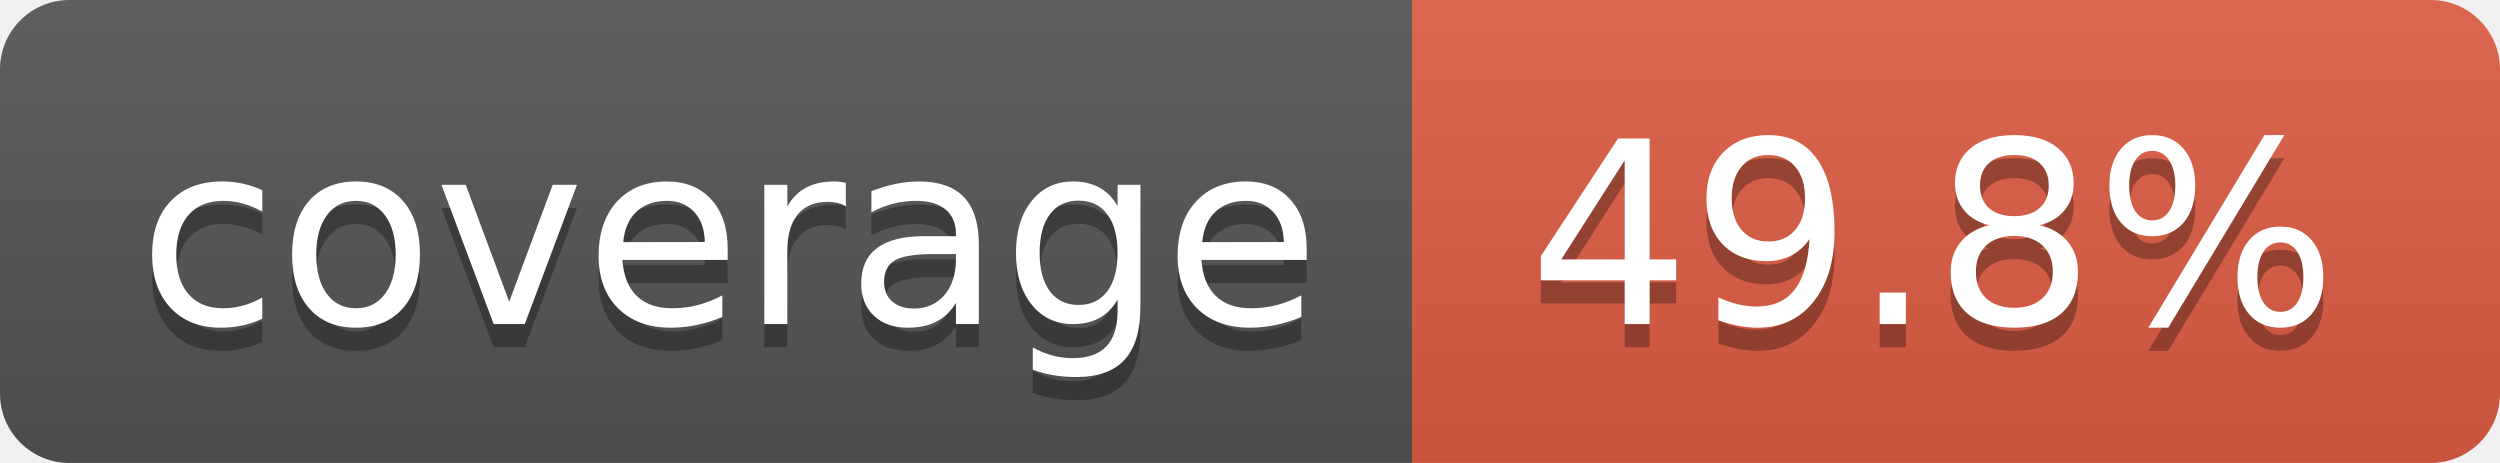
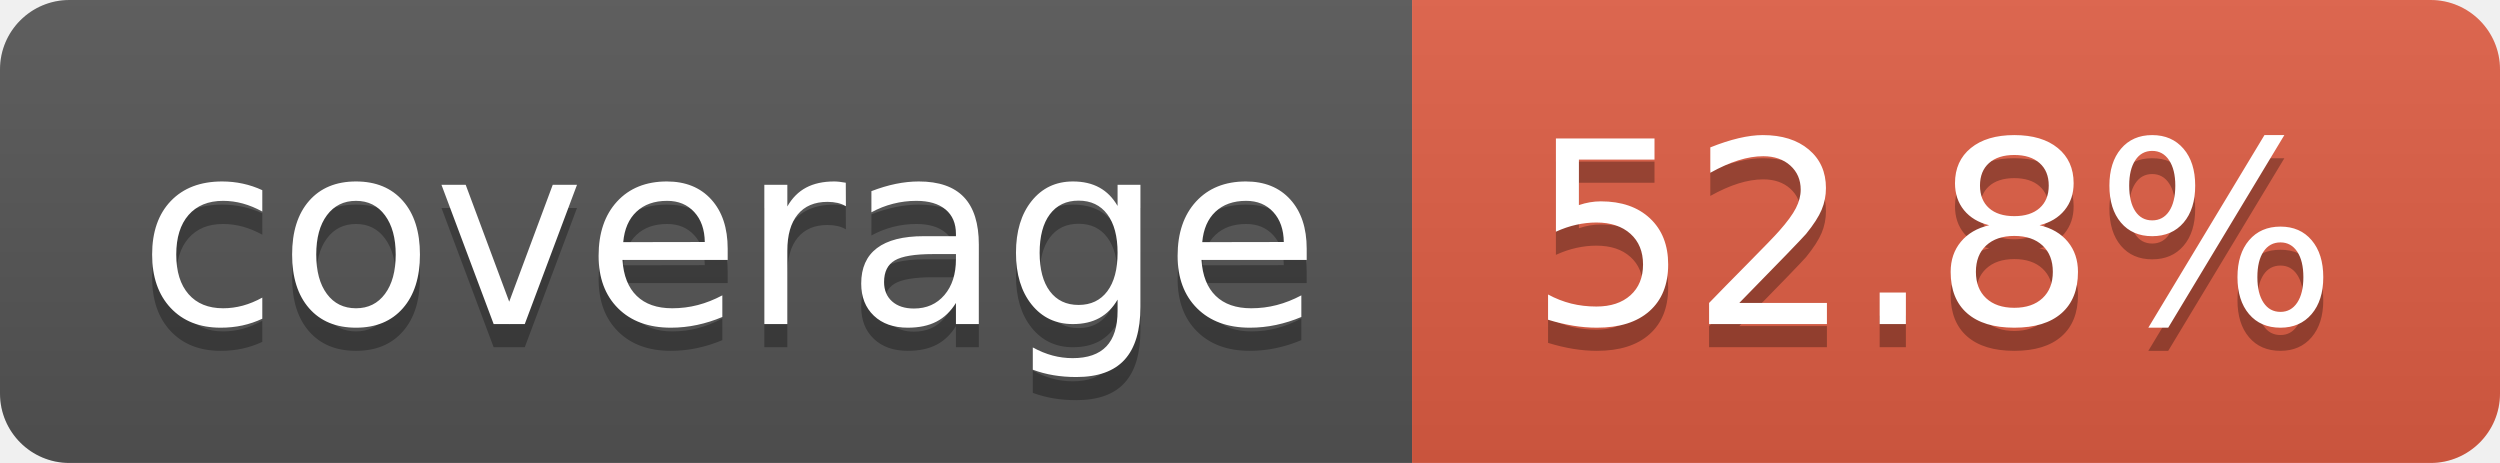
- <svg xmlns="http://www.w3.org/2000/svg" width="108" height="20" role="img" aria-label="coverage: 49.8%">
+ <svg xmlns="http://www.w3.org/2000/svg" width="108" height="20" role="img" aria-label="coverage: 52.8%">
  <linearGradient id="s" x2="0" y2="100%">
    <stop offset="0" stop-color="#bbb" stop-opacity=".1" />
    <stop offset="1" stop-opacity=".1" />
  </linearGradient>
  <clipPath id="r">
    <rect width="108" height="20" rx="3" fill="#fff" />
  </clipPath>
  <g clip-path="url(#r)">
    <rect width="61" height="20" fill="#555" />
    <rect x="61" width="47" height="20" fill="#e05d44" />
    <rect width="108" height="20" fill="url(#s)" />
  </g>
  <g fill="#fff" text-anchor="middle" font-family="Verdana,Geneva,DejaVu Sans,sans-serif" text-rendering="geometricPrecision" font-size="110">
    <text aria-hidden="true" x="315" y="150" fill="#010101" fill-opacity=".3" transform="scale(.1)" textLength="510">coverage</text>
    <text x="315" y="140" transform="scale(.1)" fill="#fff" textLength="510">coverage</text>
-     <text aria-hidden="true" x="835" y="150" fill="#010101" fill-opacity=".3" transform="scale(.1)" textLength="370">49.8%</text>
-     <text x="835" y="140" transform="scale(.1)" fill="#fff" textLength="370">49.8%</text>
+     <text aria-hidden="true" x="835" y="150" fill="#010101" fill-opacity=".3" transform="scale(.1)" textLength="370">52.8%</text>
+     <text x="835" y="140" transform="scale(.1)" fill="#fff" textLength="370">52.8%</text>
  </g>
</svg>
